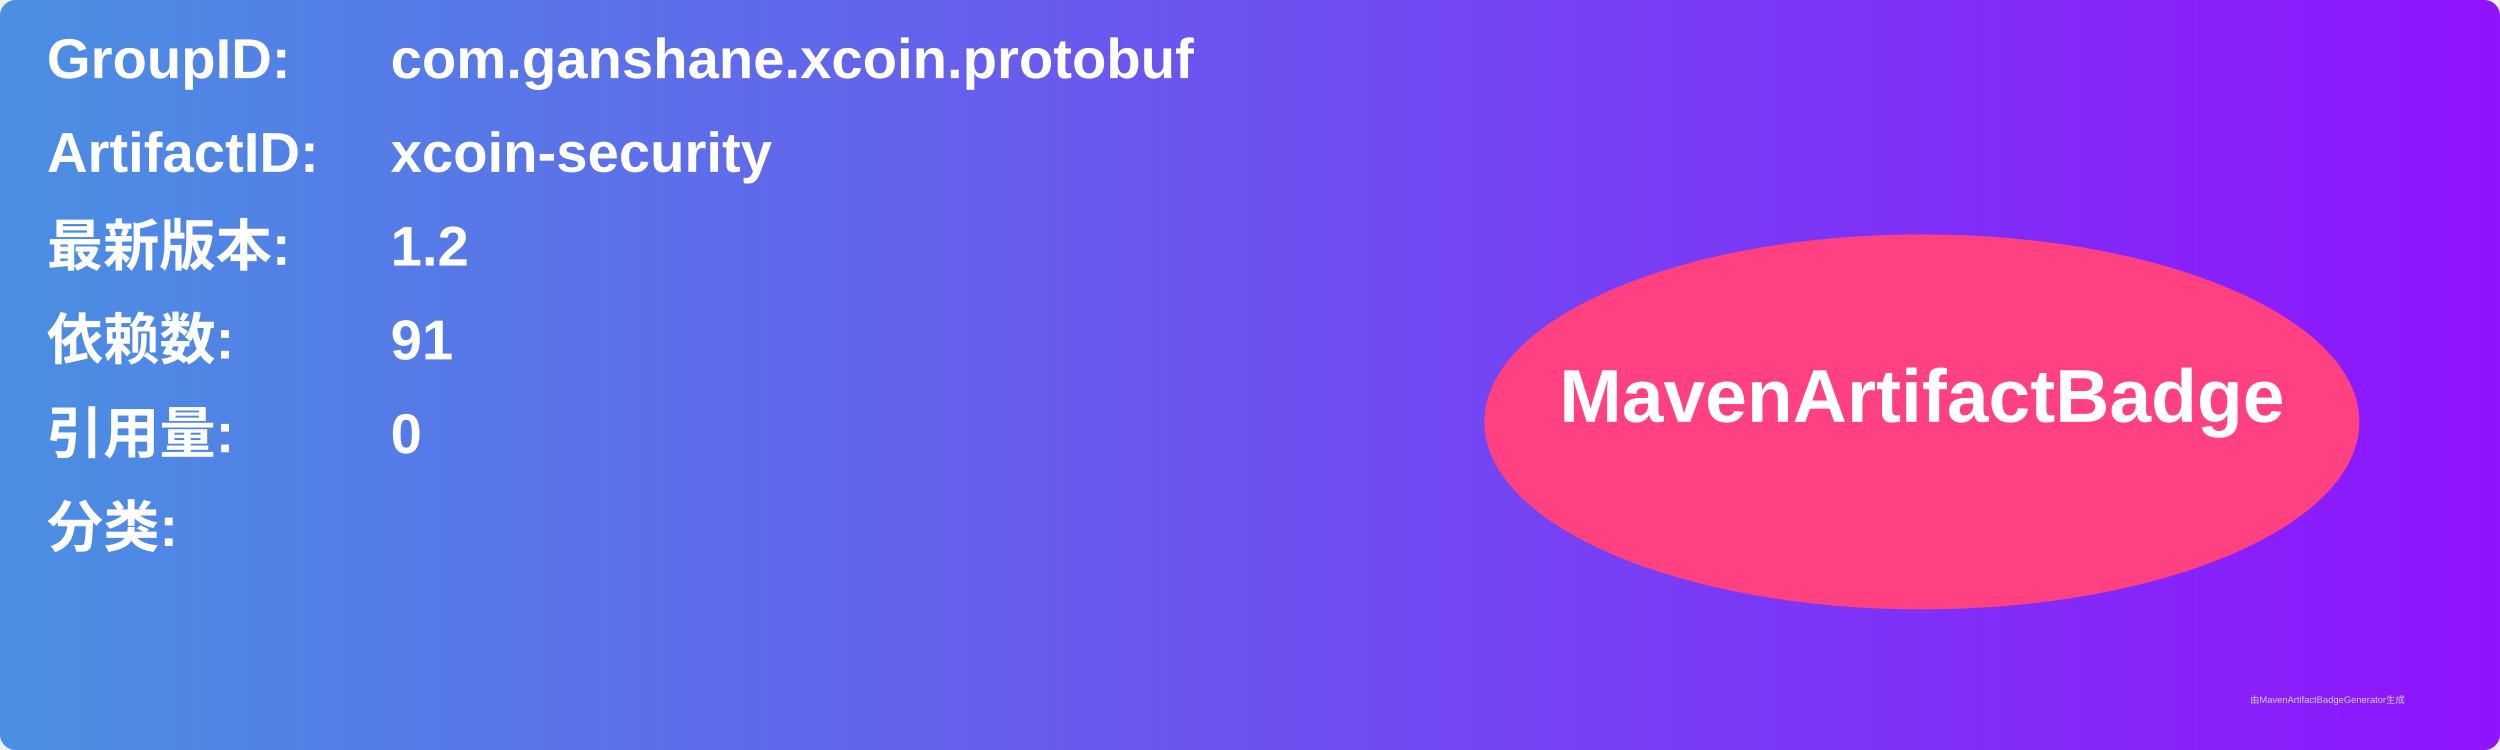
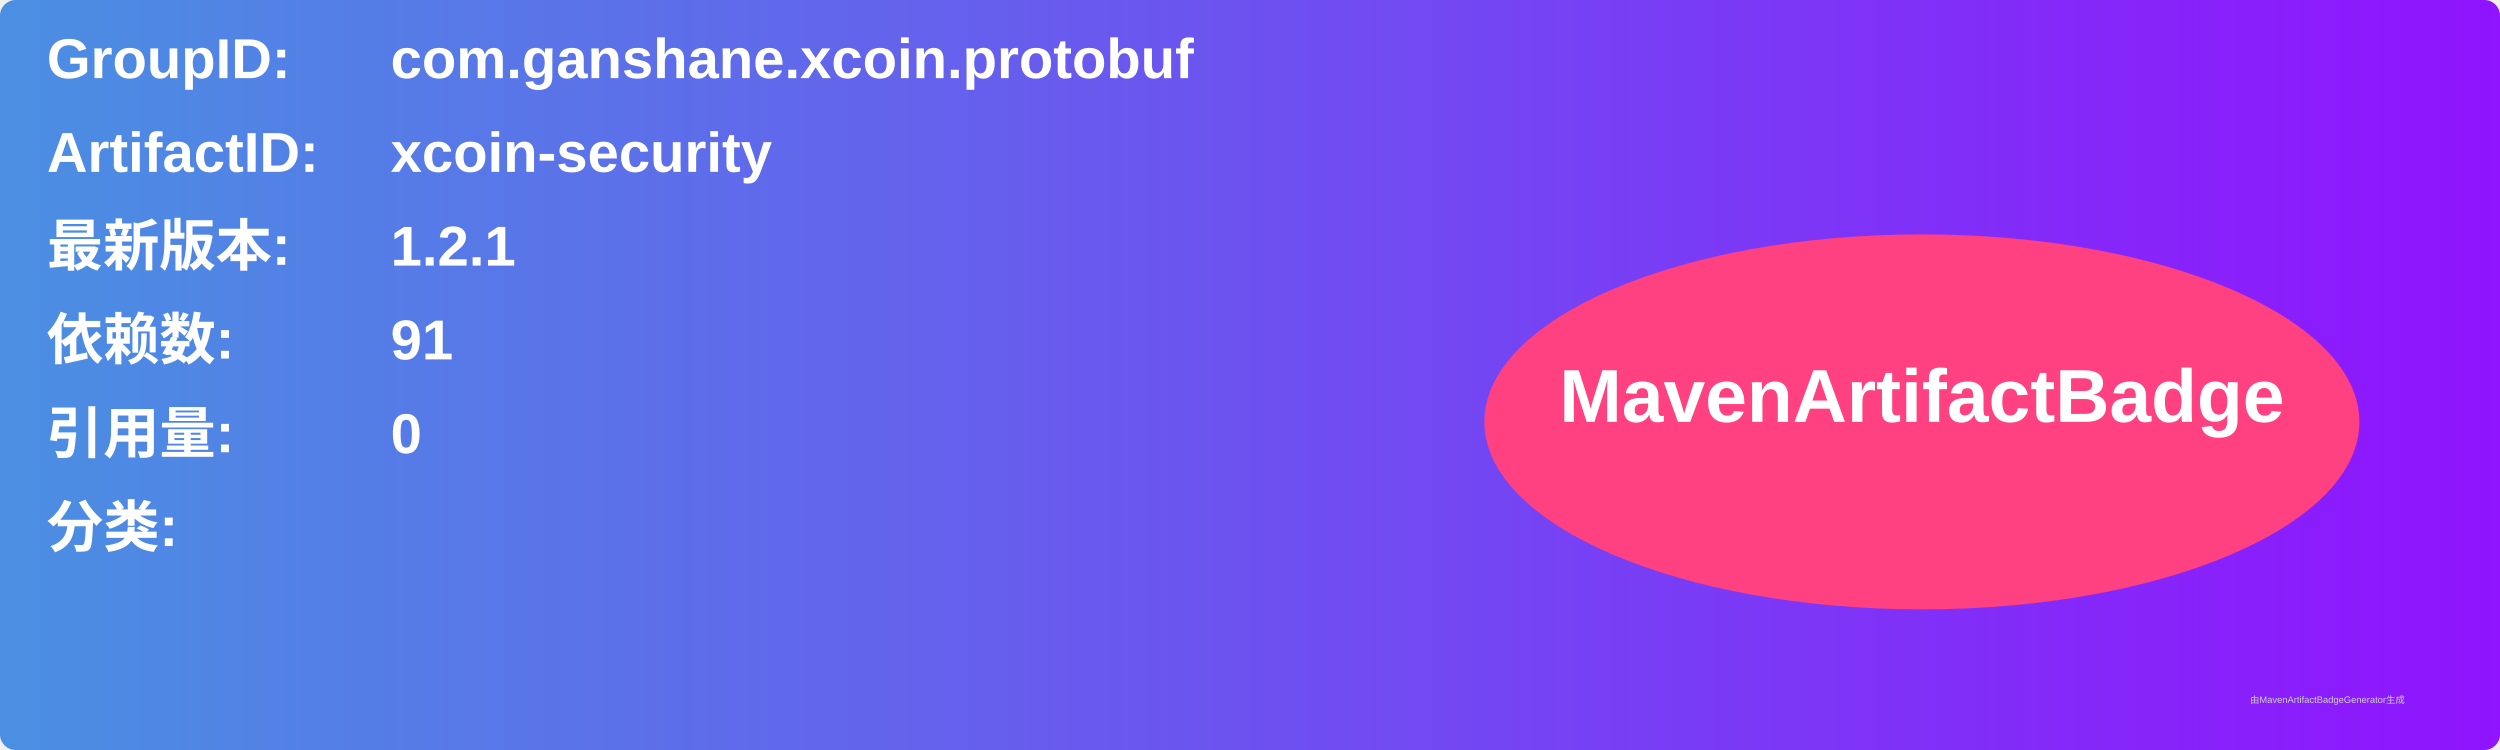
<svg xmlns="http://www.w3.org/2000/svg" width="800" height="240" viewBox="0 0 800 240">
  <linearGradient id="grad" x1="0%" y1="0%" x2="100%" y2="0%">
    <stop offset="0%" stop-color="#4a90e2" />
    <stop offset="100%" stop-color="#9013fe" />
  </linearGradient>
  <rect width="100%" height="100%" rx="5" ry="5" fill="url(#grad)" />
  <g transform="translate(15, 15)">
    <text x="0" y="10" font-family="Arial" font-size="18" fill="white" font-weight="bold" width="260">GroupID:</text>
    <text x="110" y="10" font-family="Arial" font-size="18" fill="white" font-weight="bold" width="460">com.ganshane.xcoin.protobuf</text>
    <text x="0" y="40" font-family="Arial" font-size="18" fill="white" font-weight="bold" width="260">ArtifactID:</text>
    <text x="110" y="40" font-family="Arial" font-size="18" fill="white" font-weight="bold" width="460">xcoin-security</text>
    <text x="0" y="70" font-family="Arial" font-size="18" fill="white" font-weight="bold">最新版本:</text>
    <text x="110" y="70" font-family="Arial" font-size="18" fill="white" font-weight="bold">
-       <tspan font-weight="bold">1.2</tspan>
+       <tspan font-weight="bold">1.2.1</tspan>
    </text>
    <text x="0" y="100" font-family="Arial" font-size="18" fill="white" font-weight="bold">依赖数: </text>
    <text x="110" y="100" font-family="Arial" font-size="18" fill="white">
      <tspan font-weight="bold">91</tspan>
    </text>
    <text x="0" y="130" font-family="Arial" font-size="18" fill="white" font-weight="bold">引用量: </text>
    <text x="110" y="130" font-family="Arial" font-size="18" fill="white">
      <tspan font-weight="bold">0</tspan>
    </text>
    <text x="0" y="160" font-family="Arial" font-size="18" fill="white" font-weight="bold">分类:</text>
    <text x="10" y="190" font-family="Arial" font-size="10" fill="white">
      <tspan font-weight="bold" />
    </text>
    <ellipse cx="600" cy="120" rx="140" ry="60" fill="#ff4081" />
    <text x="600" y="120" text-anchor="middle" font-family="Arial" font-size="24" fill="white" font-weight="bold">MavenArtifactBadge</text>
  </g>
  <text x="720" y="225" font-family="Arial" font-size="3" fill="#d0d0d0">由MavenArtifactBadgeGenerator生成</text>
</svg>
